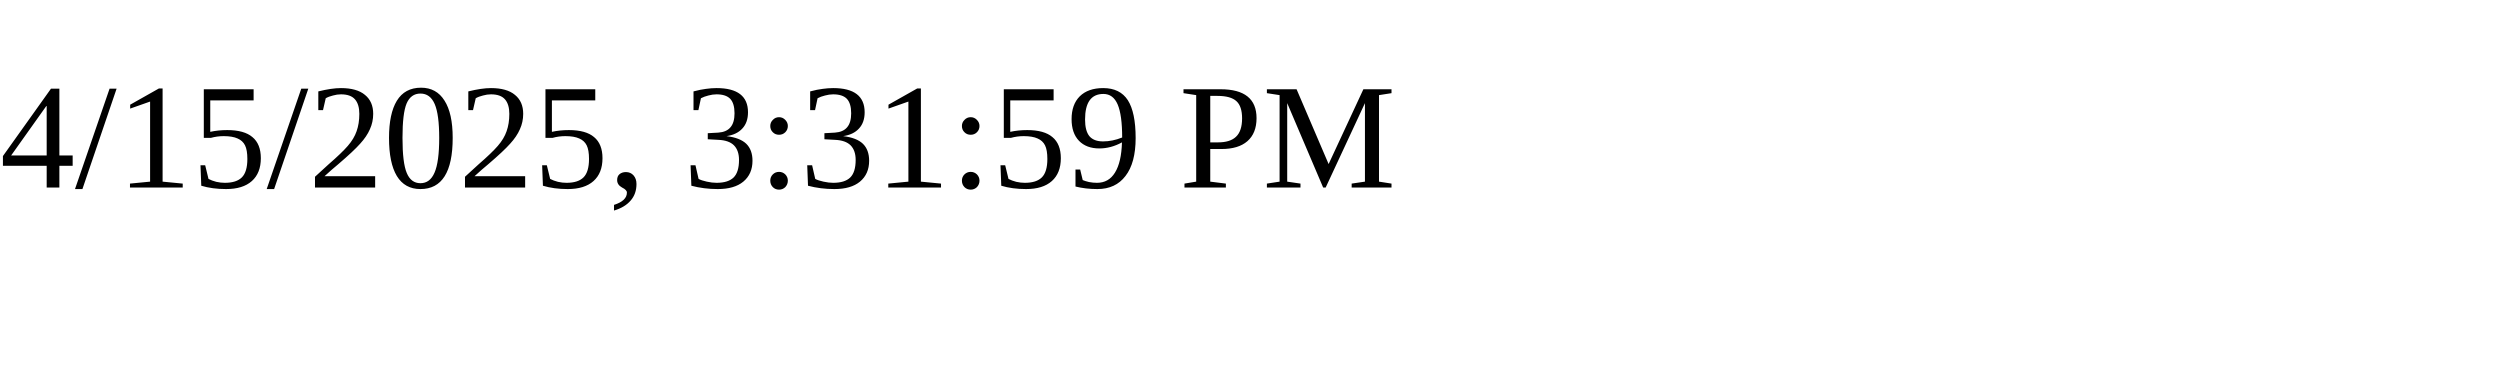
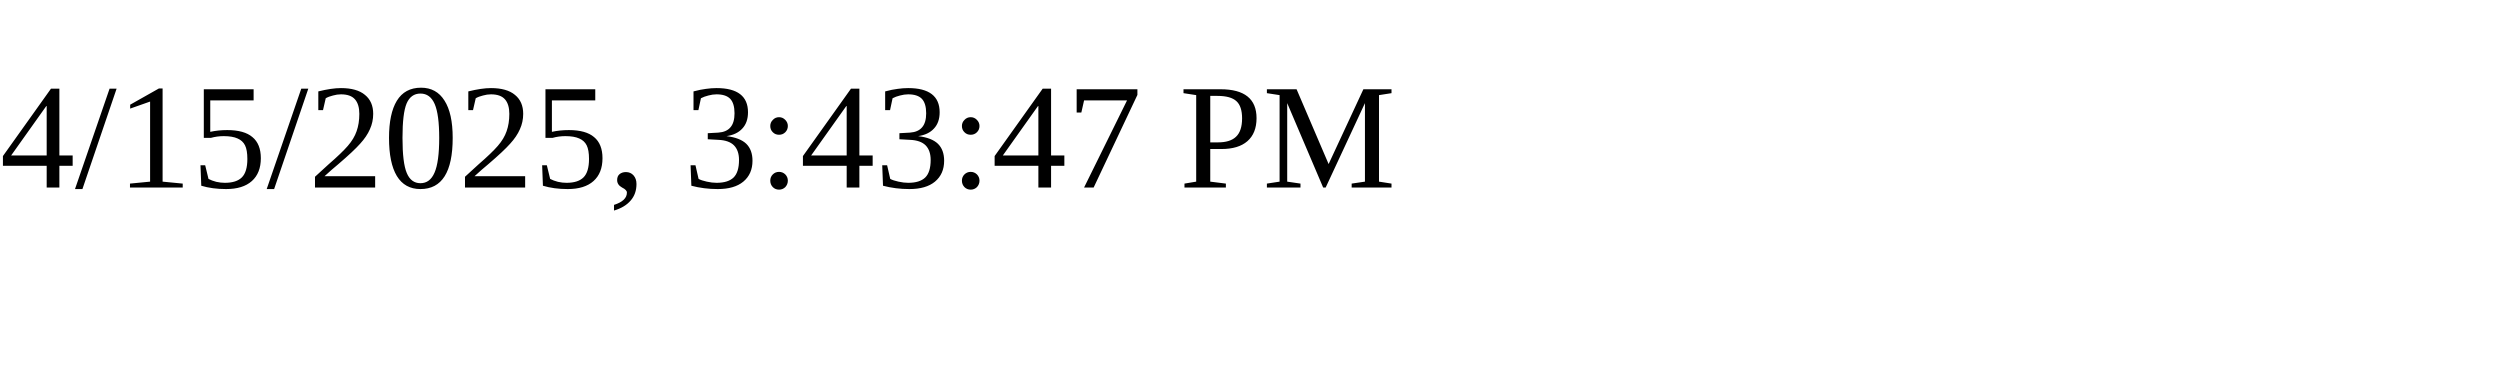
<svg xmlns="http://www.w3.org/2000/svg" height="30" width="200">
-   <text x="0" y="15">4/15/2025, 3:31:59 PM</text>
+   <text x="0" y="15">4/15/2025, 3:43:47 PM</text>
</svg>
